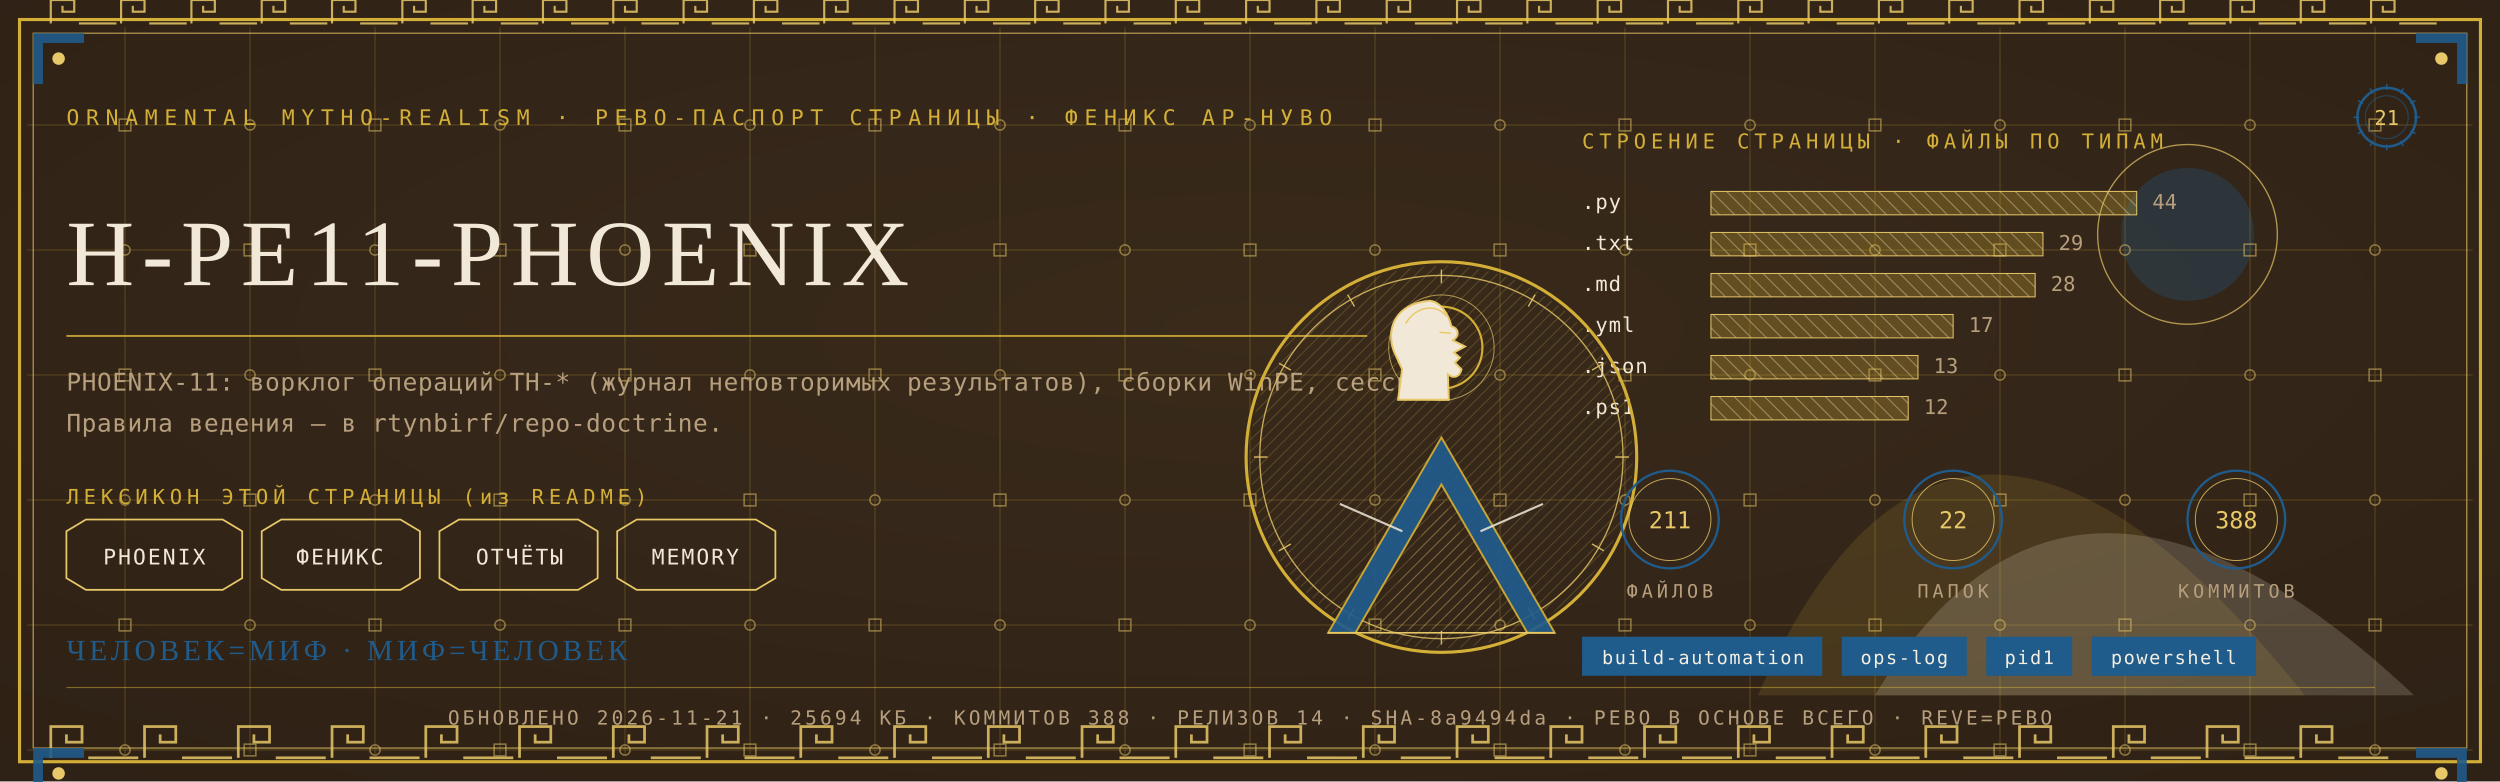
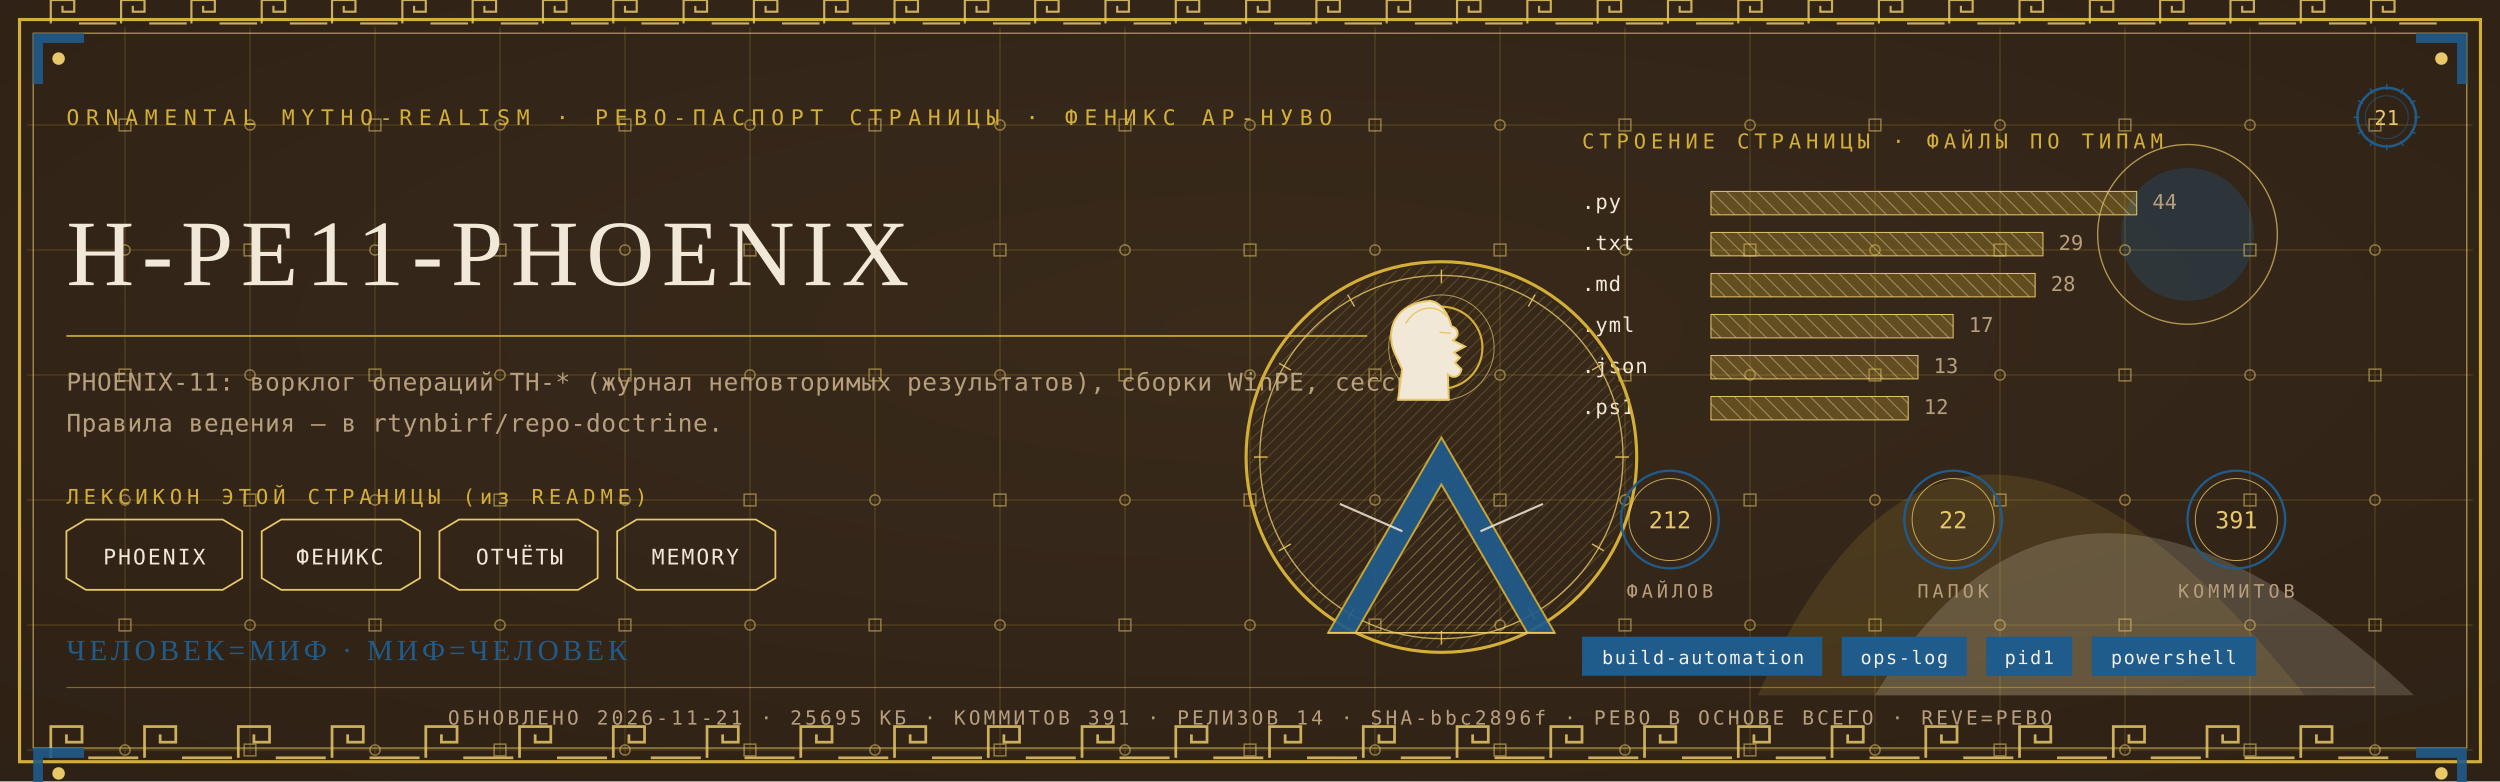
<svg xmlns="http://www.w3.org/2000/svg" viewBox="0 0 1280 400" width="1280" height="400">
  <defs>
    <radialGradient id="rp21" cx="0.5" cy="0.42" r="1.1">
      <stop offset="0" stop-color="#3A2A1B" />
      <stop offset="1" stop-color="#2A1D12" />
    </radialGradient>
    <pattern id="hatchm" width="4.2" height="4.2" patternUnits="userSpaceOnUse" patternTransform="rotate(45)">
      <rect width="4.2" height="4.2" fill="none" />
      <line x1="0" y1="0" x2="0" y2="4.2" stroke="#E8C868" stroke-width="0.5" />
    </pattern>
    <pattern id="hatchv" width="5.5" height="5.5" patternUnits="userSpaceOnUse" patternTransform="rotate(-45)">
      <rect width="5.5" height="5.5" fill="none" />
      <line x1="0" y1="0" x2="0" y2="5.5" stroke="#F1E8D8" stroke-width="0.5" />
    </pattern>
  </defs>
  <rect width="1280" height="400" fill="#2A1D12" />
  <rect width="1280" height="400" fill="url(#rp21)" opacity="0.94" />
  <path d="M 900 356 Q 1000 130 1180 356 Z" fill="#D4AF37" opacity="0.14" />
  <path d="M 960 356 Q 1060 190 1236 356 Z" fill="#F1E8D8" opacity="0.18" />
  <circle cx="1120" cy="120" r="34" fill="#1F5B8B" opacity="0.30" />
  <circle cx="1120" cy="120" r="46" fill="none" stroke="#E8C868" stroke-width="0.7" opacity="0.7" />
  <g stroke="#D4AF37" stroke-width="0.45" opacity="0.30">
    <line x1="64" y1="14" x2="64" y2="386" />
    <line x1="128" y1="14" x2="128" y2="386" />
    <line x1="192" y1="14" x2="192" y2="386" />
    <line x1="256" y1="14" x2="256" y2="386" />
    <line x1="320" y1="14" x2="320" y2="386" />
    <line x1="384" y1="14" x2="384" y2="386" />
    <line x1="448" y1="14" x2="448" y2="386" />
    <line x1="512" y1="14" x2="512" y2="386" />
    <line x1="576" y1="14" x2="576" y2="386" />
    <line x1="640" y1="14" x2="640" y2="386" />
    <line x1="704" y1="14" x2="704" y2="386" />
    <line x1="768" y1="14" x2="768" y2="386" />
    <line x1="832" y1="14" x2="832" y2="386" />
    <line x1="896" y1="14" x2="896" y2="386" />
    <line x1="960" y1="14" x2="960" y2="386" />
    <line x1="1024" y1="14" x2="1024" y2="386" />
    <line x1="1088" y1="14" x2="1088" y2="386" />
    <line x1="1152" y1="14" x2="1152" y2="386" />
    <line x1="1216" y1="14" x2="1216" y2="386" />
    <line x1="14" y1="64" x2="1266" y2="64" />
    <line x1="14" y1="128" x2="1266" y2="128" />
    <line x1="14" y1="192" x2="1266" y2="192" />
    <line x1="14" y1="256" x2="1266" y2="256" />
    <line x1="14" y1="320" x2="1266" y2="320" />
    <line x1="14" y1="384" x2="1266" y2="384" />
  </g>
  <g fill="none" stroke="#E8C868" stroke-width="0.8" opacity="0.5">
    <rect x="61" y="61" width="6" height="6" />
    <circle cx="64" cy="128" r="2.6" />
    <rect x="61" y="189" width="6" height="6" />
    <circle cx="64" cy="256" r="2.6" />
    <rect x="61" y="317" width="6" height="6" />
    <circle cx="64" cy="384" r="2.6" />
    <circle cx="128" cy="64" r="2.6" />
    <rect x="125" y="125" width="6" height="6" />
    <circle cx="128" cy="192" r="2.6" />
    <rect x="125" y="253" width="6" height="6" />
    <circle cx="128" cy="320" r="2.6" />
    <rect x="125" y="381" width="6" height="6" />
    <rect x="189" y="61" width="6" height="6" />
    <circle cx="192" cy="128" r="2.6" />
    <rect x="189" y="189" width="6" height="6" />
    <circle cx="192" cy="256" r="2.6" />
    <rect x="189" y="317" width="6" height="6" />
    <circle cx="192" cy="384" r="2.6" />
    <circle cx="256" cy="64" r="2.6" />
    <rect x="253" y="125" width="6" height="6" />
    <circle cx="256" cy="192" r="2.6" />
    <rect x="253" y="253" width="6" height="6" />
    <circle cx="256" cy="320" r="2.6" />
    <rect x="253" y="381" width="6" height="6" />
    <rect x="317" y="61" width="6" height="6" />
    <circle cx="320" cy="128" r="2.6" />
    <rect x="317" y="189" width="6" height="6" />
    <circle cx="320" cy="256" r="2.6" />
    <rect x="317" y="317" width="6" height="6" />
    <circle cx="320" cy="384" r="2.6" />
    <circle cx="384" cy="64" r="2.6" />
    <rect x="381" y="125" width="6" height="6" />
    <circle cx="384" cy="192" r="2.6" />
    <rect x="381" y="253" width="6" height="6" />
    <circle cx="384" cy="320" r="2.6" />
    <rect x="381" y="381" width="6" height="6" />
    <rect x="445" y="61" width="6" height="6" />
    <circle cx="448" cy="128" r="2.6" />
    <rect x="445" y="189" width="6" height="6" />
    <circle cx="448" cy="256" r="2.6" />
    <rect x="445" y="317" width="6" height="6" />
    <circle cx="448" cy="384" r="2.6" />
    <circle cx="512" cy="64" r="2.6" />
    <rect x="509" y="125" width="6" height="6" />
    <circle cx="512" cy="192" r="2.6" />
    <rect x="509" y="253" width="6" height="6" />
    <circle cx="512" cy="320" r="2.6" />
    <rect x="509" y="381" width="6" height="6" />
    <rect x="573" y="61" width="6" height="6" />
    <circle cx="576" cy="128" r="2.6" />
    <rect x="573" y="189" width="6" height="6" />
    <circle cx="576" cy="256" r="2.6" />
    <rect x="573" y="317" width="6" height="6" />
    <circle cx="576" cy="384" r="2.6" />
    <circle cx="640" cy="64" r="2.6" />
    <rect x="637" y="125" width="6" height="6" />
    <circle cx="640" cy="192" r="2.6" />
    <rect x="637" y="253" width="6" height="6" />
    <circle cx="640" cy="320" r="2.6" />
    <rect x="637" y="381" width="6" height="6" />
    <rect x="701" y="61" width="6" height="6" />
    <circle cx="704" cy="128" r="2.6" />
    <rect x="701" y="189" width="6" height="6" />
    <circle cx="704" cy="256" r="2.6" />
    <rect x="701" y="317" width="6" height="6" />
    <circle cx="704" cy="384" r="2.6" />
    <circle cx="768" cy="64" r="2.6" />
    <rect x="765" y="125" width="6" height="6" />
    <circle cx="768" cy="192" r="2.6" />
    <rect x="765" y="253" width="6" height="6" />
    <circle cx="768" cy="320" r="2.6" />
    <rect x="765" y="381" width="6" height="6" />
    <rect x="829" y="61" width="6" height="6" />
    <circle cx="832" cy="128" r="2.6" />
    <rect x="829" y="189" width="6" height="6" />
    <circle cx="832" cy="256" r="2.6" />
    <rect x="829" y="317" width="6" height="6" />
    <circle cx="832" cy="384" r="2.6" />
    <circle cx="896" cy="64" r="2.6" />
    <rect x="893" y="125" width="6" height="6" />
    <circle cx="896" cy="192" r="2.6" />
    <rect x="893" y="253" width="6" height="6" />
    <circle cx="896" cy="320" r="2.6" />
    <rect x="893" y="381" width="6" height="6" />
    <rect x="957" y="61" width="6" height="6" />
    <circle cx="960" cy="128" r="2.6" />
    <rect x="957" y="189" width="6" height="6" />
    <circle cx="960" cy="256" r="2.6" />
    <rect x="957" y="317" width="6" height="6" />
    <circle cx="960" cy="384" r="2.6" />
    <circle cx="1024" cy="64" r="2.6" />
    <rect x="1021" y="125" width="6" height="6" />
    <circle cx="1024" cy="192" r="2.6" />
    <rect x="1021" y="253" width="6" height="6" />
    <circle cx="1024" cy="320" r="2.6" />
    <rect x="1021" y="381" width="6" height="6" />
    <rect x="1085" y="61" width="6" height="6" />
    <circle cx="1088" cy="128" r="2.6" />
    <rect x="1085" y="189" width="6" height="6" />
    <circle cx="1088" cy="256" r="2.6" />
    <rect x="1085" y="317" width="6" height="6" />
    <circle cx="1088" cy="384" r="2.6" />
    <circle cx="1152" cy="64" r="2.6" />
    <rect x="1149" y="125" width="6" height="6" />
    <circle cx="1152" cy="192" r="2.6" />
    <rect x="1149" y="253" width="6" height="6" />
    <circle cx="1152" cy="320" r="2.6" />
    <rect x="1149" y="381" width="6" height="6" />
    <rect x="1213" y="61" width="6" height="6" />
    <circle cx="1216" cy="128" r="2.6" />
    <rect x="1213" y="189" width="6" height="6" />
    <circle cx="1216" cy="256" r="2.6" />
    <rect x="1213" y="317" width="6" height="6" />
    <circle cx="1216" cy="384" r="2.6" />
  </g>
  <rect x="10" y="10" width="1260" height="380" fill="none" stroke="#D4AF37" stroke-width="1.6" />
  <rect x="17" y="17" width="1246" height="366" fill="none" stroke="#E8C868" stroke-width="0.6" opacity="0.75" />
  <g fill="none" stroke="#E8C868" stroke-width="1.4" opacity="0.85">
    <path d="M 26 388 L 26 372 L 42 372 L 42 380.0 L 34.0 380.0 L 34.0 376.0" />
    <line x1="45.2" y1="388" x2="70.8" y2="388" />
    <path d="M 74 388 L 74 372 L 90 372 L 90 380.0 L 82.0 380.0 L 82.0 376.0" />
    <line x1="93.2" y1="388" x2="118.8" y2="388" />
    <path d="M 122 388 L 122 372 L 138 372 L 138 380.0 L 130.0 380.0 L 130.0 376.0" />
    <line x1="141.2" y1="388" x2="166.8" y2="388" />
    <path d="M 170 388 L 170 372 L 186 372 L 186 380.0 L 178.0 380.0 L 178.0 376.0" />
    <line x1="189.2" y1="388" x2="214.8" y2="388" />
    <path d="M 218 388 L 218 372 L 234 372 L 234 380.0 L 226.0 380.0 L 226.0 376.0" />
    <line x1="237.2" y1="388" x2="262.8" y2="388" />
    <path d="M 266 388 L 266 372 L 282 372 L 282 380.0 L 274.0 380.0 L 274.0 376.0" />
    <line x1="285.2" y1="388" x2="310.8" y2="388" />
    <path d="M 314 388 L 314 372 L 330 372 L 330 380.0 L 322.0 380.0 L 322.0 376.0" />
    <line x1="333.2" y1="388" x2="358.8" y2="388" />
    <path d="M 362 388 L 362 372 L 378 372 L 378 380.0 L 370.0 380.0 L 370.0 376.0" />
    <line x1="381.2" y1="388" x2="406.8" y2="388" />
    <path d="M 410 388 L 410 372 L 426 372 L 426 380.0 L 418.0 380.0 L 418.0 376.0" />
    <line x1="429.2" y1="388" x2="454.8" y2="388" />
    <path d="M 458 388 L 458 372 L 474 372 L 474 380.0 L 466.0 380.0 L 466.0 376.0" />
    <line x1="477.2" y1="388" x2="502.8" y2="388" />
    <path d="M 506 388 L 506 372 L 522 372 L 522 380.0 L 514.0 380.0 L 514.0 376.0" />
    <line x1="525.2" y1="388" x2="550.8" y2="388" />
    <path d="M 554 388 L 554 372 L 570 372 L 570 380.0 L 562.0 380.0 L 562.0 376.0" />
    <line x1="573.2" y1="388" x2="598.8" y2="388" />
    <path d="M 602 388 L 602 372 L 618 372 L 618 380.0 L 610.0 380.0 L 610.0 376.0" />
    <line x1="621.2" y1="388" x2="646.8" y2="388" />
    <path d="M 650 388 L 650 372 L 666 372 L 666 380.0 L 658.0 380.0 L 658.0 376.0" />
    <line x1="669.2" y1="388" x2="694.8" y2="388" />
    <path d="M 698 388 L 698 372 L 714 372 L 714 380.0 L 706.0 380.0 L 706.0 376.0" />
    <line x1="717.2" y1="388" x2="742.8" y2="388" />
    <path d="M 746 388 L 746 372 L 762 372 L 762 380.0 L 754.0 380.0 L 754.0 376.0" />
    <line x1="765.2" y1="388" x2="790.8" y2="388" />
    <path d="M 794 388 L 794 372 L 810 372 L 810 380.0 L 802.0 380.0 L 802.0 376.0" />
    <line x1="813.2" y1="388" x2="838.8" y2="388" />
    <path d="M 842 388 L 842 372 L 858 372 L 858 380.0 L 850.0 380.0 L 850.0 376.0" />
    <line x1="861.2" y1="388" x2="886.8" y2="388" />
    <path d="M 890 388 L 890 372 L 906 372 L 906 380.0 L 898.0 380.0 L 898.0 376.0" />
    <line x1="909.2" y1="388" x2="934.8" y2="388" />
    <path d="M 938 388 L 938 372 L 954 372 L 954 380.0 L 946.0 380.0 L 946.0 376.0" />
    <line x1="957.2" y1="388" x2="982.8" y2="388" />
    <path d="M 986 388 L 986 372 L 1002 372 L 1002 380.0 L 994.0 380.0 L 994.0 376.0" />
    <line x1="1005.2" y1="388" x2="1030.8" y2="388" />
    <path d="M 1034 388 L 1034 372 L 1050 372 L 1050 380.0 L 1042.0 380.0 L 1042.0 376.0" />
    <line x1="1053.2" y1="388" x2="1078.8" y2="388" />
    <path d="M 1082 388 L 1082 372 L 1098 372 L 1098 380.0 L 1090.0 380.0 L 1090.0 376.0" />
    <line x1="1101.2" y1="388" x2="1126.8" y2="388" />
    <path d="M 1130 388 L 1130 372 L 1146 372 L 1146 380.0 L 1138.0 380.0 L 1138.0 376.0" />
    <line x1="1149.2" y1="388" x2="1174.8" y2="388" />
    <path d="M 1178 388 L 1178 372 L 1194 372 L 1194 380.0 L 1186.0 380.0 L 1186.0 376.0" />
    <line x1="1197.2" y1="388" x2="1222.8" y2="388" />
  </g>
  <g fill="none" stroke="#E8C868" stroke-width="1.1" opacity="0.85">
    <path d="M 26 12 L 26 0 L 38 0 L 38 6.0 L 32.0 6.0 L 32.0 3.0" />
    <line x1="40.4" y1="12" x2="59.6" y2="12" />
    <path d="M 62 12 L 62 0 L 74 0 L 74 6.0 L 68.0 6.0 L 68.0 3.0" />
    <line x1="76.4" y1="12" x2="95.6" y2="12" />
    <path d="M 98 12 L 98 0 L 110 0 L 110 6.0 L 104.0 6.0 L 104.0 3.0" />
    <line x1="112.4" y1="12" x2="131.6" y2="12" />
    <path d="M 134 12 L 134 0 L 146 0 L 146 6.0 L 140.0 6.0 L 140.0 3.0" />
    <line x1="148.4" y1="12" x2="167.6" y2="12" />
    <path d="M 170 12 L 170 0 L 182 0 L 182 6.0 L 176.0 6.0 L 176.0 3.0" />
    <line x1="184.4" y1="12" x2="203.6" y2="12" />
    <path d="M 206 12 L 206 0 L 218 0 L 218 6.0 L 212.0 6.0 L 212.0 3.0" />
    <line x1="220.4" y1="12" x2="239.6" y2="12" />
    <path d="M 242 12 L 242 0 L 254 0 L 254 6.0 L 248.0 6.0 L 248.0 3.0" />
    <line x1="256.4" y1="12" x2="275.6" y2="12" />
    <path d="M 278 12 L 278 0 L 290 0 L 290 6.0 L 284.0 6.0 L 284.0 3.0" />
    <line x1="292.4" y1="12" x2="311.6" y2="12" />
    <path d="M 314 12 L 314 0 L 326 0 L 326 6.0 L 320.0 6.0 L 320.0 3.0" />
    <line x1="328.4" y1="12" x2="347.6" y2="12" />
    <path d="M 350 12 L 350 0 L 362 0 L 362 6.0 L 356.0 6.0 L 356.0 3.0" />
    <line x1="364.4" y1="12" x2="383.6" y2="12" />
    <path d="M 386 12 L 386 0 L 398 0 L 398 6.0 L 392.0 6.0 L 392.0 3.0" />
    <line x1="400.4" y1="12" x2="419.6" y2="12" />
    <path d="M 422 12 L 422 0 L 434 0 L 434 6.0 L 428.0 6.0 L 428.0 3.0" />
    <line x1="436.4" y1="12" x2="455.6" y2="12" />
    <path d="M 458 12 L 458 0 L 470 0 L 470 6.0 L 464.0 6.0 L 464.0 3.0" />
    <line x1="472.4" y1="12" x2="491.6" y2="12" />
    <path d="M 494 12 L 494 0 L 506 0 L 506 6.0 L 500.0 6.0 L 500.0 3.0" />
    <line x1="508.4" y1="12" x2="527.6" y2="12" />
    <path d="M 530 12 L 530 0 L 542 0 L 542 6.0 L 536.0 6.0 L 536.0 3.0" />
    <line x1="544.4" y1="12" x2="563.6" y2="12" />
    <path d="M 566 12 L 566 0 L 578 0 L 578 6.0 L 572.0 6.0 L 572.0 3.0" />
    <line x1="580.4" y1="12" x2="599.6" y2="12" />
    <path d="M 602 12 L 602 0 L 614 0 L 614 6.0 L 608.0 6.0 L 608.0 3.0" />
    <line x1="616.4" y1="12" x2="635.6" y2="12" />
    <path d="M 638 12 L 638 0 L 650 0 L 650 6.0 L 644.0 6.0 L 644.0 3.0" />
    <line x1="652.4" y1="12" x2="671.6" y2="12" />
    <path d="M 674 12 L 674 0 L 686 0 L 686 6.0 L 680.0 6.0 L 680.0 3.0" />
    <line x1="688.4" y1="12" x2="707.6" y2="12" />
    <path d="M 710 12 L 710 0 L 722 0 L 722 6.0 L 716.0 6.0 L 716.0 3.0" />
    <line x1="724.4" y1="12" x2="743.6" y2="12" />
    <path d="M 746 12 L 746 0 L 758 0 L 758 6.0 L 752.0 6.0 L 752.0 3.0" />
    <line x1="760.4" y1="12" x2="779.6" y2="12" />
    <path d="M 782 12 L 782 0 L 794 0 L 794 6.0 L 788.0 6.0 L 788.0 3.0" />
    <line x1="796.4" y1="12" x2="815.6" y2="12" />
    <path d="M 818 12 L 818 0 L 830 0 L 830 6.0 L 824.0 6.0 L 824.0 3.0" />
    <line x1="832.4" y1="12" x2="851.6" y2="12" />
    <path d="M 854 12 L 854 0 L 866 0 L 866 6.0 L 860.0 6.0 L 860.0 3.0" />
    <line x1="868.4" y1="12" x2="887.6" y2="12" />
    <path d="M 890 12 L 890 0 L 902 0 L 902 6.0 L 896.0 6.0 L 896.0 3.0" />
    <line x1="904.4" y1="12" x2="923.6" y2="12" />
    <path d="M 926 12 L 926 0 L 938 0 L 938 6.0 L 932.0 6.0 L 932.0 3.0" />
    <line x1="940.4" y1="12" x2="959.6" y2="12" />
    <path d="M 962 12 L 962 0 L 974 0 L 974 6.0 L 968.0 6.0 L 968.0 3.0" />
    <line x1="976.4" y1="12" x2="995.6" y2="12" />
    <path d="M 998 12 L 998 0 L 1010 0 L 1010 6.0 L 1004.0 6.0 L 1004.0 3.0" />
    <line x1="1012.4" y1="12" x2="1031.6" y2="12" />
    <path d="M 1034 12 L 1034 0 L 1046 0 L 1046 6.0 L 1040.0 6.0 L 1040.0 3.0" />
    <line x1="1048.4" y1="12" x2="1067.6" y2="12" />
    <path d="M 1070 12 L 1070 0 L 1082 0 L 1082 6.0 L 1076.0 6.0 L 1076.0 3.0" />
    <line x1="1084.4" y1="12" x2="1103.6" y2="12" />
    <path d="M 1106 12 L 1106 0 L 1118 0 L 1118 6.0 L 1112.0 6.0 L 1112.0 3.0" />
    <line x1="1120.4" y1="12" x2="1139.6" y2="12" />
    <path d="M 1142 12 L 1142 0 L 1154 0 L 1154 6.0 L 1148.0 6.0 L 1148.0 3.0" />
    <line x1="1156.4" y1="12" x2="1175.6" y2="12" />
    <path d="M 1178 12 L 1178 0 L 1190 0 L 1190 6.0 L 1184.0 6.0 L 1184.0 3.0" />
    <line x1="1192.4" y1="12" x2="1211.6" y2="12" />
    <path d="M 1214 12 L 1214 0 L 1226 0 L 1226 6.0 L 1220.0 6.0 L 1220.0 3.0" />
    <line x1="1228.4" y1="12" x2="1247.6" y2="12" />
  </g>
  <g transform="translate(17,17) scale(1,1)">
    <path d="M 0 0 L 26 0 L 26 5 L 5 5 L 5 26 L 0 26 Z" fill="#1F5B8B" opacity="0.9" />
    <circle cx="13" cy="13" r="3.2" fill="#E8C868" />
  </g>
  <g transform="translate(1263,17) scale(-1,1)">
    <path d="M 0 0 L 26 0 L 26 5 L 5 5 L 5 26 L 0 26 Z" fill="#1F5B8B" opacity="0.9" />
    <circle cx="13" cy="13" r="3.2" fill="#E8C868" />
  </g>
  <g transform="translate(17,383) scale(1,1)">
    <path d="M 0 0 L 26 0 L 26 5 L 5 5 L 5 26 L 0 26 Z" fill="#1F5B8B" opacity="0.9" />
    <circle cx="13" cy="13" r="3.2" fill="#E8C868" />
  </g>
  <g transform="translate(1263,383) scale(-1,1)">
    <path d="M 0 0 L 26 0 L 26 5 L 5 5 L 5 26 L 0 26 Z" fill="#1F5B8B" opacity="0.9" />
    <circle cx="13" cy="13" r="3.2" fill="#E8C868" />
  </g>
  <text x="34" y="64" font-family="'Cascadia Mono', ui-monospace, Consolas, monospace" font-size="11" fill="#D4AF37" letter-spacing="3.4">ORNAMENTAL MYTHO-REALISM · РЕВО-ПАСПОРТ СТРАНИЦЫ · ФЕНИКС АР-НУВО</text>
  <g transform="translate(1222,60)">
    <circle r="15" fill="none" stroke="#1F5B8B" stroke-width="1.3" />
    <circle r="11" fill="none" stroke="#1F5B8B" stroke-width="0.55" opacity="0.6" />
    <text y="4" text-anchor="middle" font-family="'Cascadia Mono', ui-monospace, Consolas, monospace" font-size="10.5" fill="#E8C868">21</text>
    <g stroke="#1F5B8B" stroke-width="0.7">
      <line x1="0" y1="-17" x2="0" y2="-14" transform="rotate(0)" />
      <line x1="0" y1="-17" x2="0" y2="-14" transform="rotate(30)" />
      <line x1="0" y1="-17" x2="0" y2="-14" transform="rotate(60)" />
      <line x1="0" y1="-17" x2="0" y2="-14" transform="rotate(90)" />
      <line x1="0" y1="-17" x2="0" y2="-14" transform="rotate(120)" />
      <line x1="0" y1="-17" x2="0" y2="-14" transform="rotate(150)" />
      <line x1="0" y1="-17" x2="0" y2="-14" transform="rotate(180)" />
      <line x1="0" y1="-17" x2="0" y2="-14" transform="rotate(210)" />
      <line x1="0" y1="-17" x2="0" y2="-14" transform="rotate(240)" />
      <line x1="0" y1="-17" x2="0" y2="-14" transform="rotate(270)" />
      <line x1="0" y1="-17" x2="0" y2="-14" transform="rotate(300)" />
      <line x1="0" y1="-17" x2="0" y2="-14" transform="rotate(330)" />
    </g>
  </g>
  <text x="34" y="146" font-family="Georgia, 'Times New Roman', serif" font-size="48.0" fill="#F1E8D8" letter-spacing="4">H-PE11-PHOENIX</text>
  <line x1="34" y1="172" x2="700" y2="172" stroke="#D4AF37" stroke-width="1" opacity="0.85" />
  <text x="34" y="200" font-family="'Cascadia Mono', ui-monospace, Consolas, monospace" font-size="12.5" fill="#B79F7E" letter-spacing="0.3">PHOENIX-11: ворклог операций TH-* (журнал неповторимых результатов), сборки WinPE, сессии.</text>
  <text x="34" y="221" font-family="'Cascadia Mono', ui-monospace, Consolas, monospace" font-size="12.5" fill="#B79F7E" letter-spacing="0.3">Правила ведения — в rtynbirf/repo-doctrine.</text>
  <text x="34" y="258" font-family="'Cascadia Mono', ui-monospace, Consolas, monospace" font-size="10.5" fill="#D4AF37" letter-spacing="2.5">ЛЕКСИКОН ЭТОЙ СТРАНИЦЫ (из README)</text>
  <path d="M 34 272 L 44 266 L 114 266 L 124 272 L 124 296 L 114 302 L 44 302 L 34 296 Z" fill="none" stroke="#E8C868" stroke-width="0.9" />
  <text x="79" y="289" text-anchor="middle" font-family="'Cascadia Mono', ui-monospace, Consolas, monospace" font-size="11" fill="#F1E8D8" letter-spacing="1">PHOENIX</text>
  <path d="M 134 272 L 144 266 L 205 266 L 215 272 L 215 296 L 205 302 L 144 302 L 134 296 Z" fill="none" stroke="#E8C868" stroke-width="0.9" />
  <text x="174" y="289" text-anchor="middle" font-family="'Cascadia Mono', ui-monospace, Consolas, monospace" font-size="11" fill="#F1E8D8" letter-spacing="1">ФЕНИКС</text>
  <path d="M 225 272 L 235 266 L 296 266 L 306 272 L 306 296 L 296 302 L 235 302 L 225 296 Z" fill="none" stroke="#E8C868" stroke-width="0.9" />
  <text x="266" y="289" text-anchor="middle" font-family="'Cascadia Mono', ui-monospace, Consolas, monospace" font-size="11" fill="#F1E8D8" letter-spacing="1">ОТЧЁТЫ</text>
  <path d="M 316 272 L 326 266 L 387 266 L 397 272 L 397 296 L 387 302 L 326 302 L 316 296 Z" fill="none" stroke="#E8C868" stroke-width="0.9" />
  <text x="356" y="289" text-anchor="middle" font-family="'Cascadia Mono', ui-monospace, Consolas, monospace" font-size="11" fill="#F1E8D8" letter-spacing="1">MEMORY</text>
  <text x="810" y="76" font-family="'Cascadia Mono', ui-monospace, Consolas, monospace" font-size="10.5" fill="#D4AF37" letter-spacing="2.5">СТРОЕНИЕ СТРАНИЦЫ · ФАЙЛЫ ПО ТИПАМ</text>
  <text x="810" y="107" font-family="'Cascadia Mono', ui-monospace, Consolas, monospace" font-size="10.5" fill="#F1E8D8" letter-spacing="0.5">.py</text>
  <rect x="876" y="98" width="218" height="12" fill="url(#hatchv)" opacity="0.9" />
  <rect x="876" y="98" width="218" height="12" fill="#D4AF37" opacity="0.28" />
  <rect x="876" y="98" width="218" height="12" fill="none" stroke="#E8C868" stroke-width="0.5" />
  <text x="1102" y="107" font-family="'Cascadia Mono', ui-monospace, Consolas, monospace" font-size="10.5" fill="#B79F7E">44</text>
  <text x="810" y="128" font-family="'Cascadia Mono', ui-monospace, Consolas, monospace" font-size="10.5" fill="#F1E8D8" letter-spacing="0.5">.txt</text>
  <rect x="876" y="119" width="170" height="12" fill="url(#hatchv)" opacity="0.9" />
  <rect x="876" y="119" width="170" height="12" fill="#D4AF37" opacity="0.28" />
  <rect x="876" y="119" width="170" height="12" fill="none" stroke="#E8C868" stroke-width="0.5" />
  <text x="1054" y="128" font-family="'Cascadia Mono', ui-monospace, Consolas, monospace" font-size="10.5" fill="#B79F7E">29</text>
  <text x="810" y="149" font-family="'Cascadia Mono', ui-monospace, Consolas, monospace" font-size="10.5" fill="#F1E8D8" letter-spacing="0.5">.md</text>
  <rect x="876" y="140" width="166" height="12" fill="url(#hatchv)" opacity="0.9" />
  <rect x="876" y="140" width="166" height="12" fill="#D4AF37" opacity="0.28" />
  <rect x="876" y="140" width="166" height="12" fill="none" stroke="#E8C868" stroke-width="0.5" />
  <text x="1050" y="149" font-family="'Cascadia Mono', ui-monospace, Consolas, monospace" font-size="10.5" fill="#B79F7E">28</text>
  <text x="810" y="170" font-family="'Cascadia Mono', ui-monospace, Consolas, monospace" font-size="10.5" fill="#F1E8D8" letter-spacing="0.5">.yml</text>
  <rect x="876" y="161" width="124" height="12" fill="url(#hatchv)" opacity="0.9" />
  <rect x="876" y="161" width="124" height="12" fill="#D4AF37" opacity="0.28" />
  <rect x="876" y="161" width="124" height="12" fill="none" stroke="#E8C868" stroke-width="0.5" />
  <text x="1008" y="170" font-family="'Cascadia Mono', ui-monospace, Consolas, monospace" font-size="10.5" fill="#B79F7E">17</text>
  <text x="810" y="191" font-family="'Cascadia Mono', ui-monospace, Consolas, monospace" font-size="10.5" fill="#F1E8D8" letter-spacing="0.5">.json</text>
  <rect x="876" y="182" width="106" height="12" fill="url(#hatchv)" opacity="0.9" />
  <rect x="876" y="182" width="106" height="12" fill="#D4AF37" opacity="0.28" />
  <rect x="876" y="182" width="106" height="12" fill="none" stroke="#E8C868" stroke-width="0.5" />
  <text x="990" y="191" font-family="'Cascadia Mono', ui-monospace, Consolas, monospace" font-size="10.5" fill="#B79F7E">13</text>
  <text x="810" y="212" font-family="'Cascadia Mono', ui-monospace, Consolas, monospace" font-size="10.5" fill="#F1E8D8" letter-spacing="0.5">.ps1</text>
  <rect x="876" y="203" width="101" height="12" fill="url(#hatchv)" opacity="0.9" />
  <rect x="876" y="203" width="101" height="12" fill="#D4AF37" opacity="0.28" />
  <rect x="876" y="203" width="101" height="12" fill="none" stroke="#E8C868" stroke-width="0.5" />
  <text x="985" y="212" font-family="'Cascadia Mono', ui-monospace, Consolas, monospace" font-size="10.5" fill="#B79F7E">12</text>
  <g transform="translate(738,234)">
    <circle r="100" fill="none" stroke="#D4AF37" stroke-width="1.6" />
    <circle r="93" fill="none" stroke="#E8C868" stroke-width="0.7" opacity="0.8" />
    <circle r="98" fill="url(#hatchm)" opacity="0.4" />
    <g stroke="#E8C868" stroke-width="0.7" opacity="0.9">
      <line x1="0" y1="-96" x2="0" y2="-89" transform="rotate(0)" />
      <line x1="0" y1="-96" x2="0" y2="-89" transform="rotate(30)" />
      <line x1="0" y1="-96" x2="0" y2="-89" transform="rotate(60)" />
      <line x1="0" y1="-96" x2="0" y2="-89" transform="rotate(90)" />
      <line x1="0" y1="-96" x2="0" y2="-89" transform="rotate(120)" />
      <line x1="0" y1="-96" x2="0" y2="-89" transform="rotate(150)" />
      <line x1="0" y1="-96" x2="0" y2="-89" transform="rotate(180)" />
      <line x1="0" y1="-96" x2="0" y2="-89" transform="rotate(210)" />
      <line x1="0" y1="-96" x2="0" y2="-89" transform="rotate(240)" />
      <line x1="0" y1="-96" x2="0" y2="-89" transform="rotate(270)" />
      <line x1="0" y1="-96" x2="0" y2="-89" transform="rotate(300)" />
      <line x1="0" y1="-96" x2="0" y2="-89" transform="rotate(330)" />
    </g>
    <circle cy="-56" r="21" fill="none" stroke="#D4AF37" stroke-width="1.1" />
    <circle cy="-56" r="27" fill="none" stroke="#E8C868" stroke-width="0.5" opacity="0.7" />
    <path d="M -6.0 -80.0 C -23.5 -78.7 -28.7 -65.7 -24.3 -54.0 L -20.1 -44.9 L -22.2 -29.3 L 3.8 -29.3 L 3.3 -42.3 C 6.9 -39.7 9.5 -41.5 10.3 -44.9 L 6.9 -48.3 L 9.5 -50.9 L 6.4 -53.5 L 12.1 -56.6 L 5.9 -59.7 C 9.5 -62.3 9.0 -65.7 5.1 -67.0 C 3.8 -72.7 -0.1 -79.5 -6.0 -80.0 Z" fill="#F1E8D8" stroke="#E8C868" stroke-width="1.0" />
    <g fill="none" stroke="#E8C868" stroke-width="0.8" opacity="0.95">
      <path d="M -18.3 -68.3 C -13.1 -77.4 -2.7 -78.7 2.5 -72.2" />
      <path d="M -0.9 -63.9 L 4.8 -63.4" />
    </g>
    <path d="M -58.0 90.0 L 0 -10.0 L 58.0 90.0 L 44.0 90.0 L 0 14.0 L -44.0 90.0 Z" fill="#1F5B8B" opacity="0.92" stroke="#D4AF37" stroke-width="1.0" />
    <path d="M -34.0 88.0 L 0 20.0 L 34.0 88.0" fill="url(#hatchm)" opacity="0.5" stroke="none" />
    <path d="M -58.0 90.0 L 58.0 90.0" fill="none" stroke="#E8C868" stroke-width="0.8" />
    <path d="M -52.0 24.0 L -20.0 38.0" fill="none" stroke="#F1E8D8" stroke-width="1.1" opacity="0.85" />
    <path d="M 52.0 24.0 L 20.0 38.0" fill="none" stroke="#F1E8D8" stroke-width="1.1" opacity="0.85" />
  </g>
  <g transform="translate(855,266)">
    <circle r="25" fill="none" stroke="#1F5B8B" stroke-width="1.2" />
    <circle r="21" fill="none" stroke="#E8C868" stroke-width="0.5" opacity="0.8" />
-     <text y="4.5" text-anchor="middle" font-family="'Cascadia Mono', ui-monospace, Consolas, monospace" font-size="12" fill="#E8C868">211</text>
+     <text y="4.5" text-anchor="middle" font-family="'Cascadia Mono', ui-monospace, Consolas, monospace" font-size="12" fill="#E8C868">212</text>
    <text y="40" text-anchor="middle" font-family="'Cascadia Mono', ui-monospace, Consolas, monospace" font-size="9.5" fill="#B79F7E" letter-spacing="2">ФАЙЛОВ</text>
  </g>
  <g transform="translate(1000,266)">
    <circle r="25" fill="none" stroke="#1F5B8B" stroke-width="1.2" />
    <circle r="21" fill="none" stroke="#E8C868" stroke-width="0.5" opacity="0.8" />
    <text y="4.5" text-anchor="middle" font-family="'Cascadia Mono', ui-monospace, Consolas, monospace" font-size="12" fill="#E8C868">22</text>
    <text y="40" text-anchor="middle" font-family="'Cascadia Mono', ui-monospace, Consolas, monospace" font-size="9.5" fill="#B79F7E" letter-spacing="2">ПАПОК</text>
  </g>
  <g transform="translate(1145,266)">
    <circle r="25" fill="none" stroke="#1F5B8B" stroke-width="1.2" />
    <circle r="21" fill="none" stroke="#E8C868" stroke-width="0.5" opacity="0.8" />
-     <text y="4.5" text-anchor="middle" font-family="'Cascadia Mono', ui-monospace, Consolas, monospace" font-size="12" fill="#E8C868">388</text>
+     <text y="4.5" text-anchor="middle" font-family="'Cascadia Mono', ui-monospace, Consolas, monospace" font-size="12" fill="#E8C868">391</text>
    <text y="40" text-anchor="middle" font-family="'Cascadia Mono', ui-monospace, Consolas, monospace" font-size="9.5" fill="#B79F7E" letter-spacing="2">КОММИТОВ</text>
  </g>
  <rect x="810" y="326" rx="0" width="123" height="20" fill="#1F5B8B" />
  <text x="872" y="340" text-anchor="middle" font-family="'Cascadia Mono', ui-monospace, Consolas, monospace" font-size="9.5" fill="#F5EFE2" letter-spacing="0.8">build-automation</text>
  <rect x="943" y="326" rx="0" width="64" height="20" fill="#1F5B8B" />
  <text x="975" y="340" text-anchor="middle" font-family="'Cascadia Mono', ui-monospace, Consolas, monospace" font-size="9.5" fill="#F5EFE2" letter-spacing="0.8">ops-log</text>
  <rect x="1017" y="326" rx="0" width="44" height="20" fill="#1F5B8B" />
  <text x="1039" y="340" text-anchor="middle" font-family="'Cascadia Mono', ui-monospace, Consolas, monospace" font-size="9.5" fill="#F5EFE2" letter-spacing="0.8">pid1</text>
  <rect x="1071" y="326" rx="0" width="84" height="20" fill="#1F5B8B" />
  <text x="1113" y="340" text-anchor="middle" font-family="'Cascadia Mono', ui-monospace, Consolas, monospace" font-size="9.5" fill="#F5EFE2" letter-spacing="0.8">powershell</text>
  <text x="34" y="338" font-family="Georgia, 'Times New Roman', serif" font-size="15" fill="#1F5B8B" letter-spacing="2">ЧЕЛОВЕК=МИФ · МИФ=ЧЕЛОВЕК</text>
  <line x1="34" y1="352" x2="1216" y2="352" stroke="#D4AF37" stroke-width="0.6" opacity="0.5" />
-   <text x="640" y="371" text-anchor="middle" font-family="'Cascadia Mono', ui-monospace, Consolas, monospace" font-size="10" fill="#B79F7E" letter-spacing="1.6">ОБНОВЛЕНО 2026-11-21 · 25694 КБ · КОММИТОВ 388 · РЕЛИЗОВ 14 · SHA-8a9494da · РЕВО В ОСНОВЕ ВСЕГО · REVE=РЕВО</text>
+   <text x="640" y="371" text-anchor="middle" font-family="'Cascadia Mono', ui-monospace, Consolas, monospace" font-size="10" fill="#B79F7E" letter-spacing="1.6">ОБНОВЛЕНО 2026-11-21 · 25695 КБ · КОММИТОВ 391 · РЕЛИЗОВ 14 · SHA-bbc2896f · РЕВО В ОСНОВЕ ВСЕГО · REVE=РЕВО</text>
</svg>
